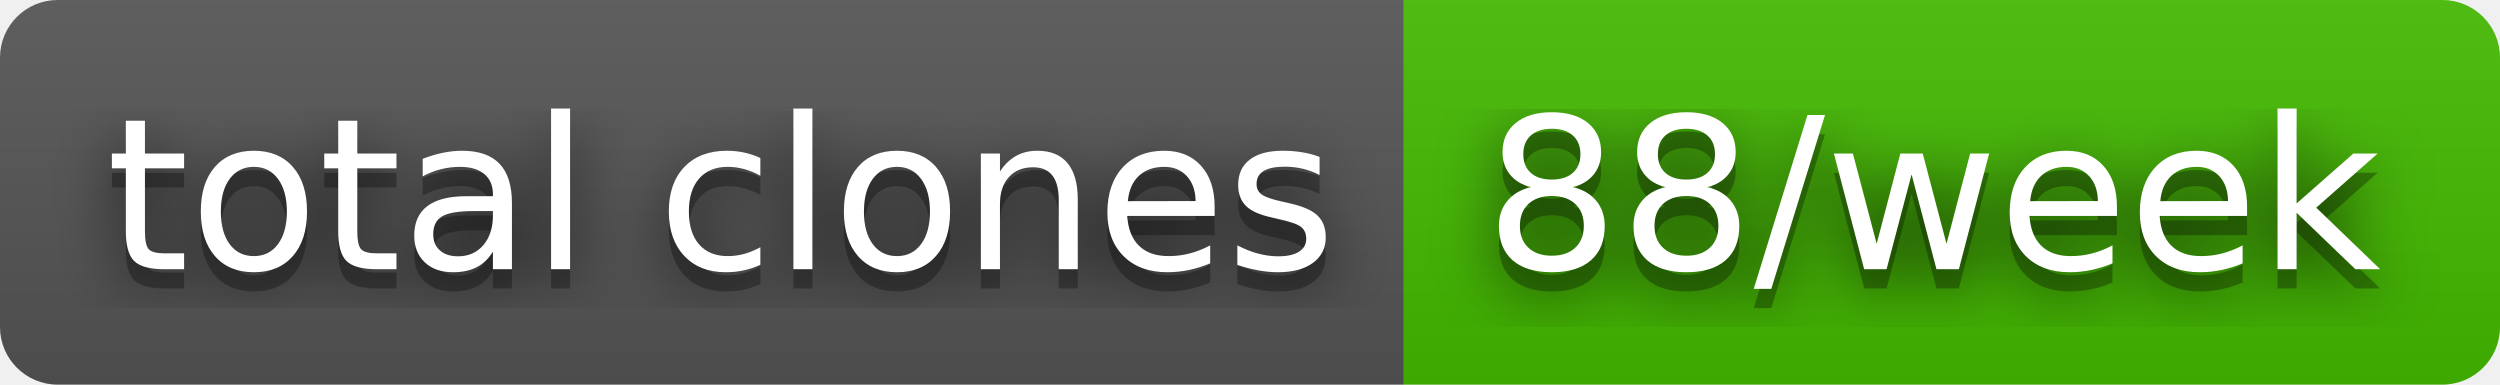
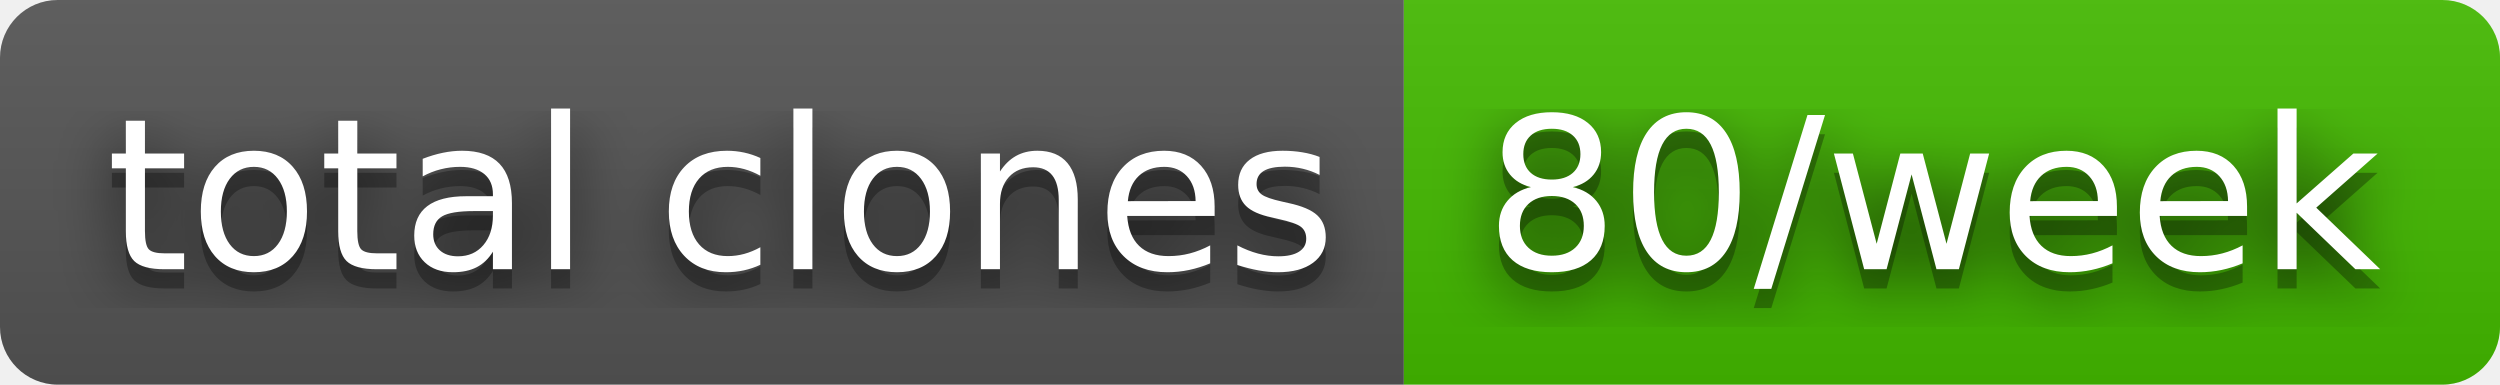
- <svg xmlns="http://www.w3.org/2000/svg" width="130" height="20" role="img" aria-label="total clones: 88/week">
+ <svg xmlns="http://www.w3.org/2000/svg" width="130" height="20" role="img" aria-label="total clones: 80/week">
  <filter id="blur">
    <feGaussianBlur in="SourceGraphic" stdDeviation="16" />
  </filter>
  <linearGradient id="s" x2="0" y2="100%">
    <stop offset="0" stop-color="#bbb" stop-opacity=".1" />
    <stop offset="1" stop-opacity=".1" />
  </linearGradient>
  <clipPath id="r">
    <rect width="130" height="20" rx="3" fill="#fff" />
  </clipPath>
  <g clip-path="url(#r)">
    <rect width="73" height="20" fill="#555" />
    <rect x="73" width="57" height="20" fill="#4b0" />
    <rect width="130" height="20" fill="url(#s)" />
  </g>
  <g fill="#fff" text-anchor="middle" font-family="Verdana,Geneva,DejaVu Sans,sans-serif" text-rendering="geometricPrecision" font-size="110">
    <text aria-hidden="true" x="375" y="150" fill="#010101" fill-opacity=".80" filter="url(#blur)" transform="scale(.1)" textLength="630">total clones</text>
    <text aria-hidden="true" x="375" y="150" fill="#010101" fill-opacity=".3" transform="scale(.1)" textLength="630">total clones</text>
    <text x="375" y="140" transform="scale(.1)" fill="#fff" textLength="630">total clones</text>
-     <text aria-hidden="true" x="1005" y="150" fill="#010101" fill-opacity=".80" filter="url(#blur)" transform="scale(.1)" textLength="470">88/week</text>
-     <text aria-hidden="true" x="1005" y="150" fill="#010101" fill-opacity=".3" transform="scale(.1)" textLength="470">88/week</text>
-     <text x="1005" y="140" transform="scale(.1)" fill="#fff" textLength="470">88/week</text>
+     <text aria-hidden="true" x="1005" y="150" fill="#010101" fill-opacity=".80" filter="url(#blur)" transform="scale(.1)" textLength="470">80/week</text>
+     <text aria-hidden="true" x="1005" y="150" fill="#010101" fill-opacity=".3" transform="scale(.1)" textLength="470">80/week</text>
+     <text x="1005" y="140" transform="scale(.1)" fill="#fff" textLength="470">80/week</text>
  </g>
</svg>
